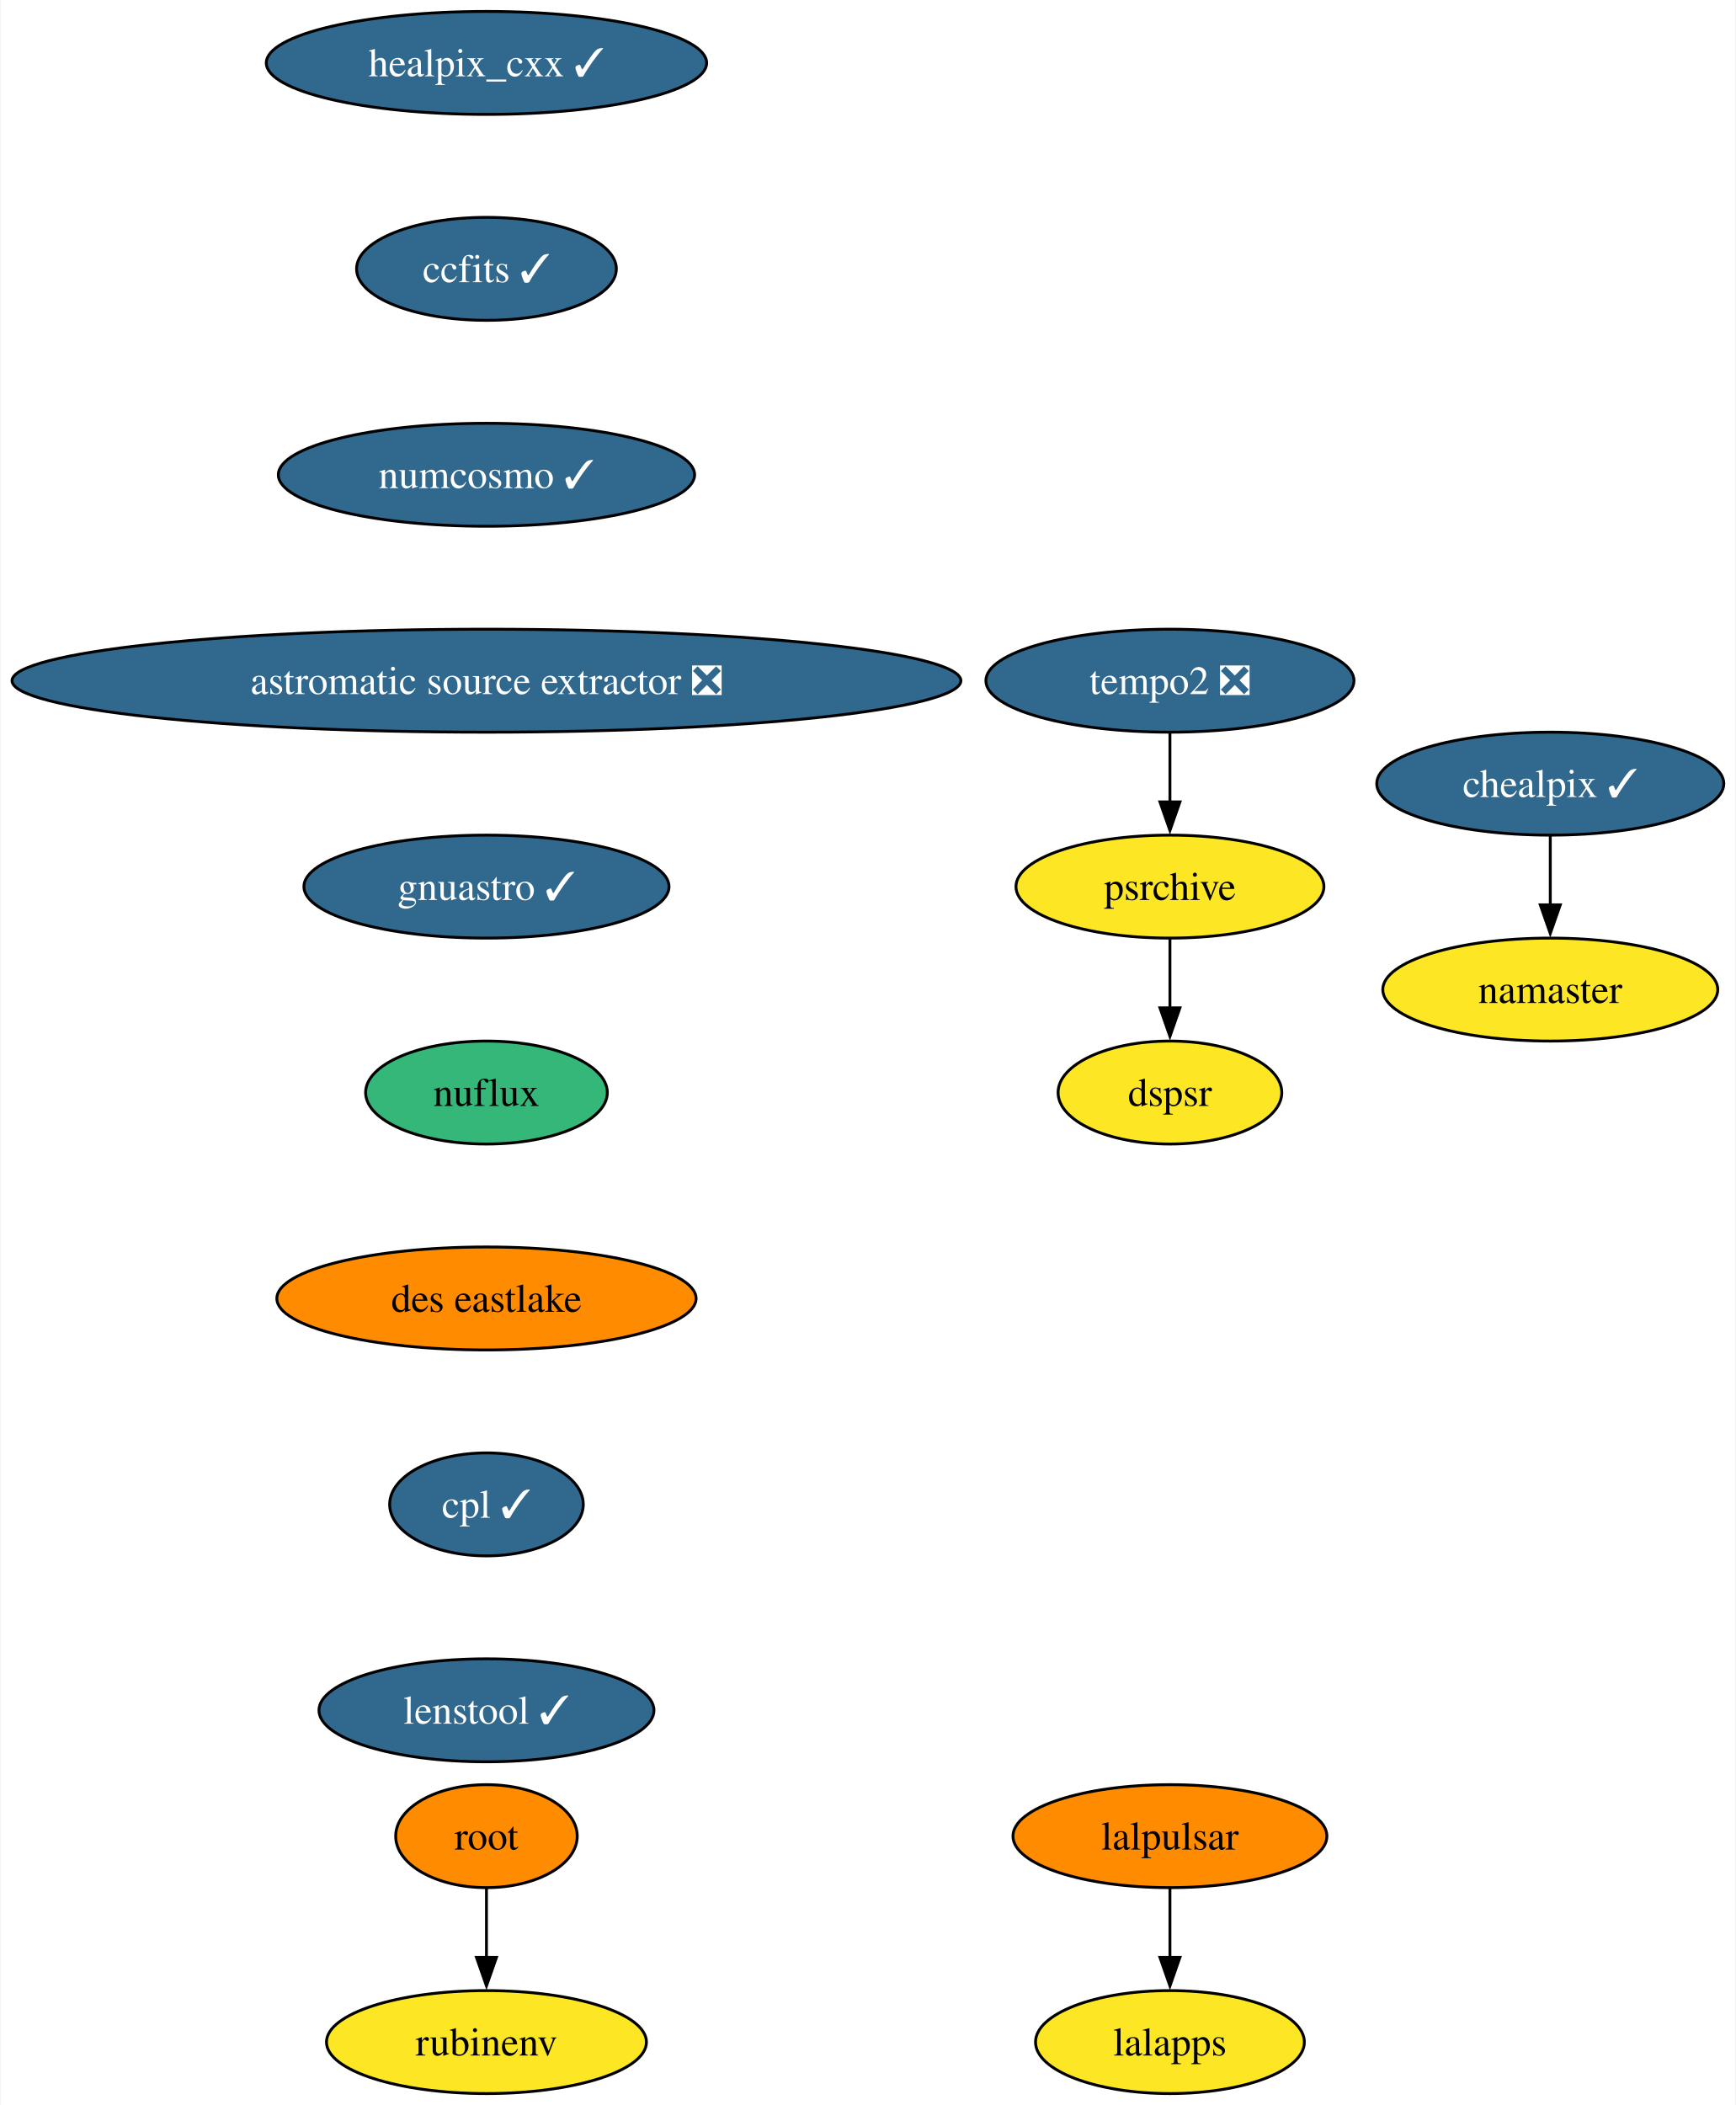
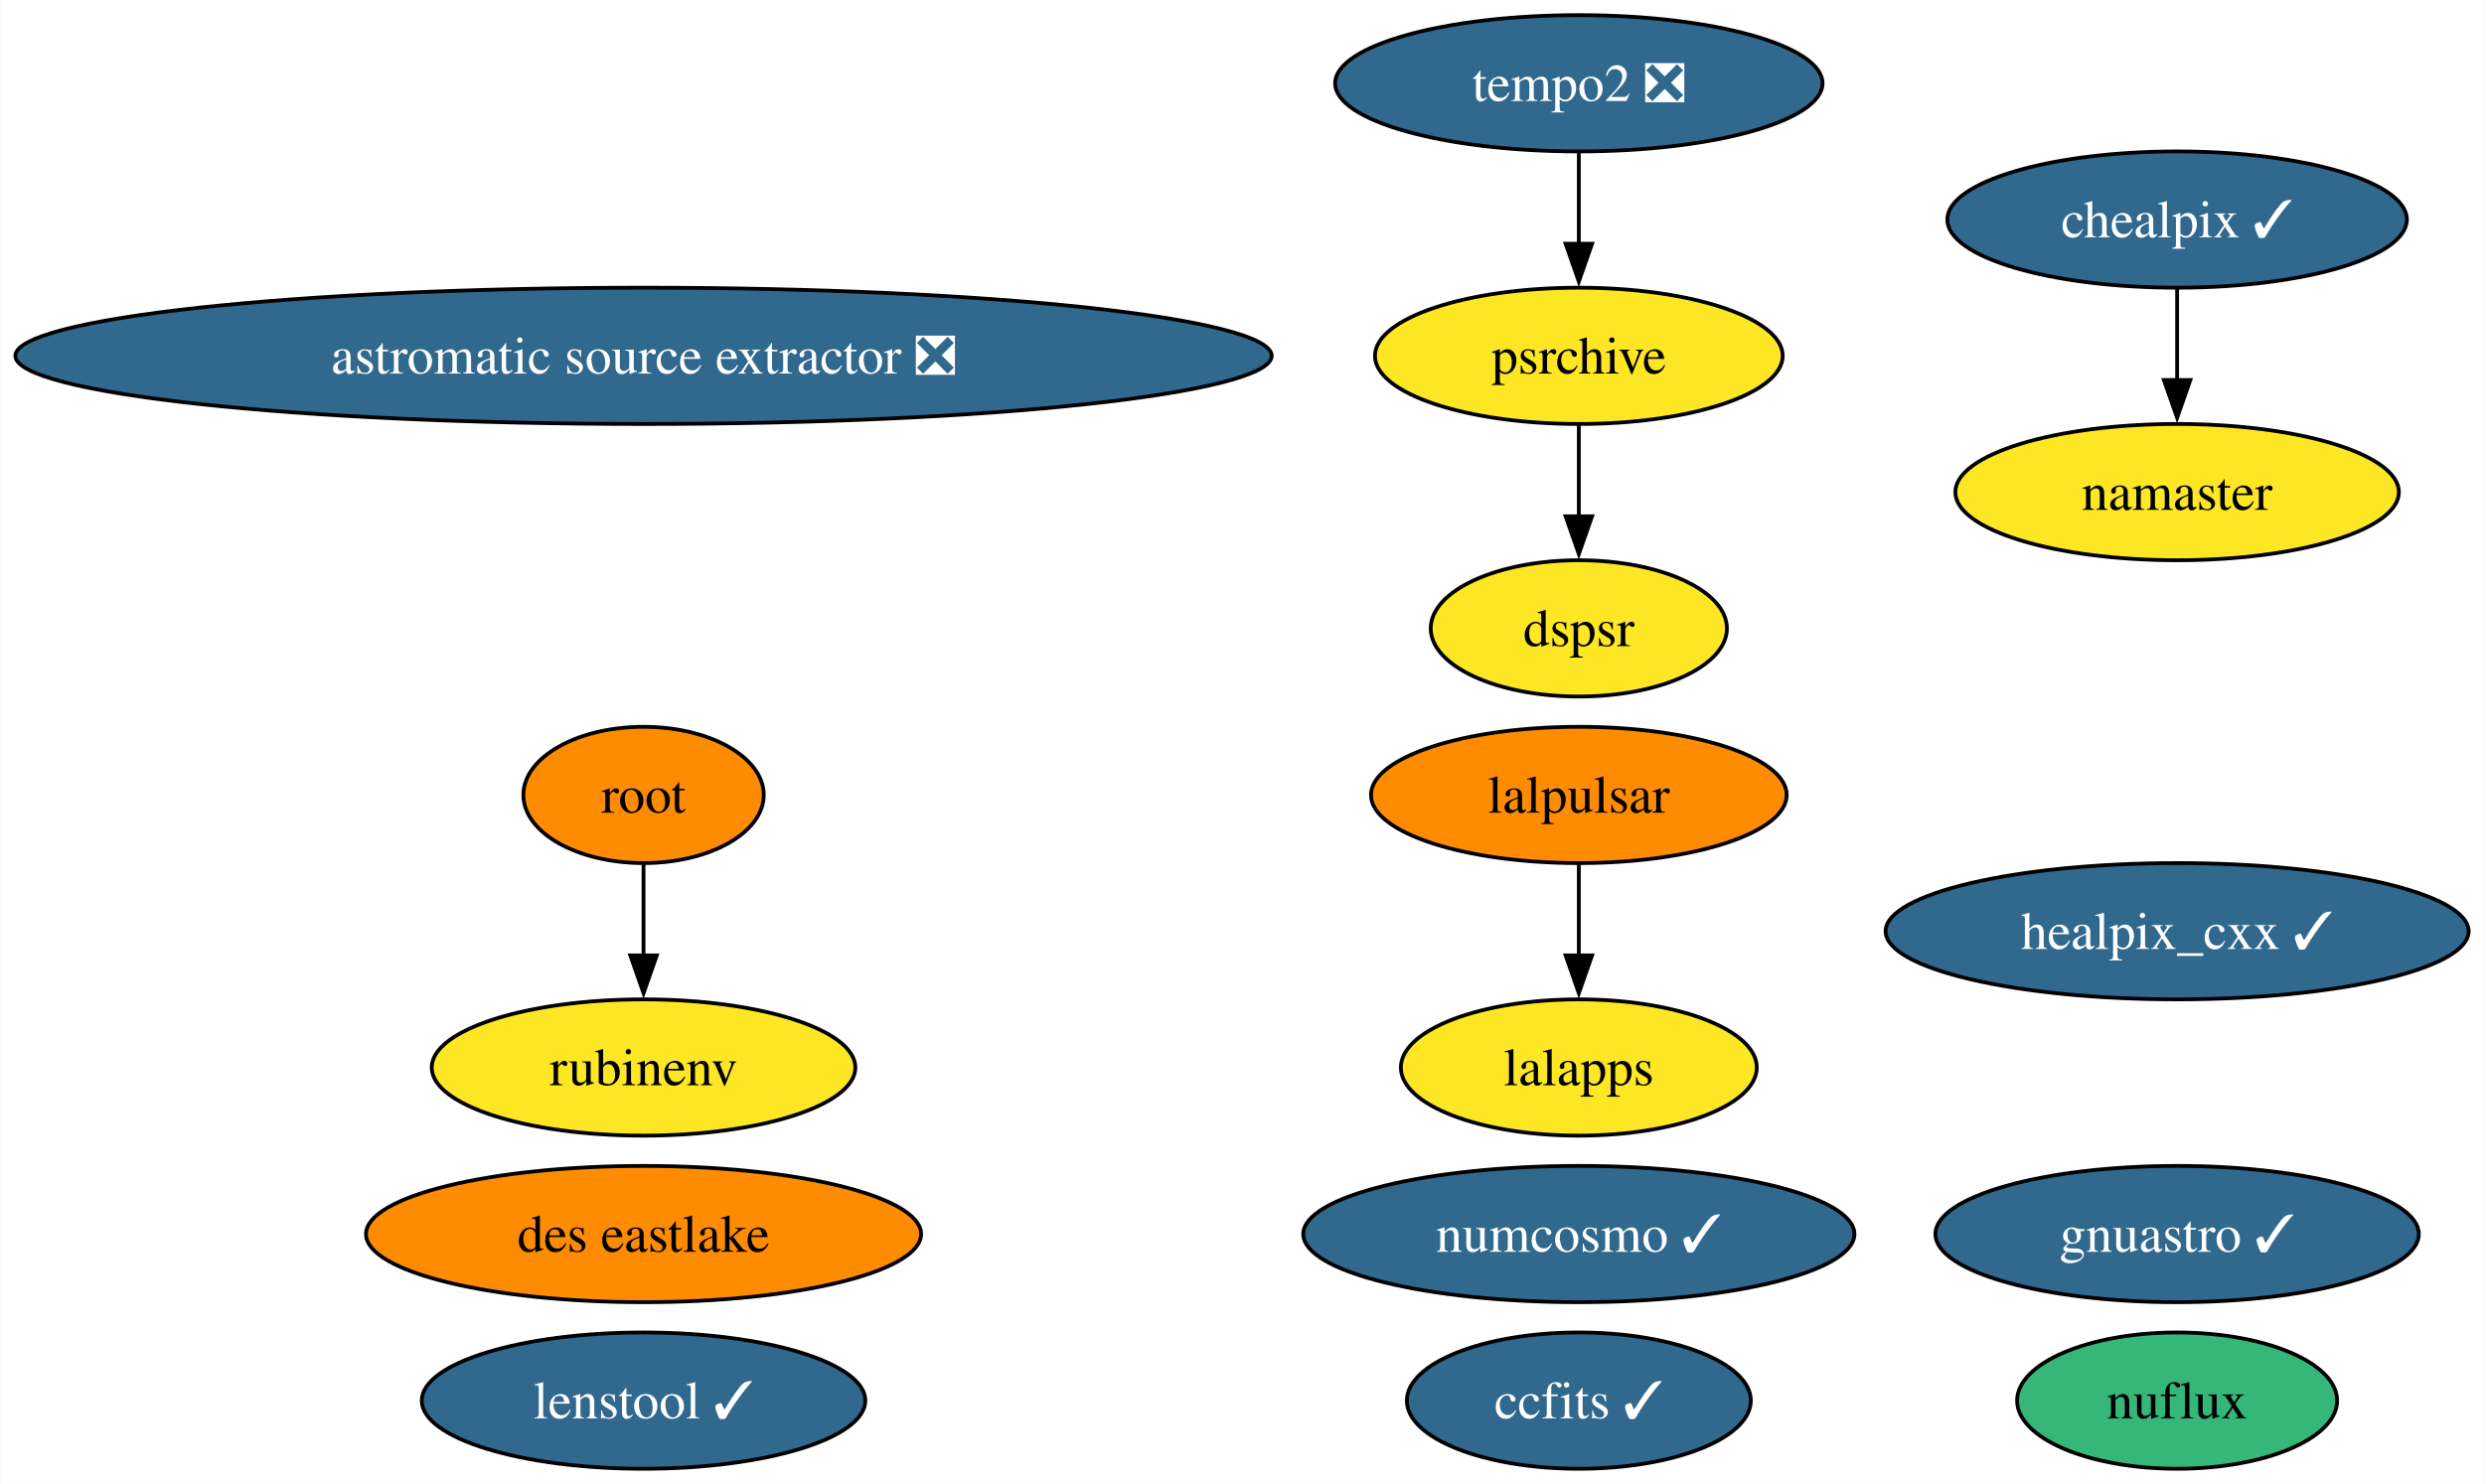
- <svg xmlns="http://www.w3.org/2000/svg" xmlns:xlink="http://www.w3.org/1999/xlink" width="607pt" height="736pt" viewBox="0.00 0.00 606.58 736.00">
-   <g id="graph0" class="graph" transform="scale(1 1) rotate(0) translate(4 732)">
-     <polygon fill="white" stroke="none" points="-4,4 -4,-732 602.58,-732 602.58,4 -4,4" />
+ <svg xmlns="http://www.w3.org/2000/svg" xmlns:xlink="http://www.w3.org/1999/xlink" width="656pt" height="392pt" viewBox="0.00 0.00 655.89 392.00">
+   <g id="graph0" class="graph" transform="scale(1 1) rotate(0) translate(4 388)">
+     <polygon fill="white" stroke="none" points="-4,4 -4,-388 651.89,-388 651.89,4 -4,4" />
    <g id="node1" class="node">
      <g id="a_node1">
        <a xlink:href="https://github.com/conda-forge/healpix_cxx-feedstock/pull/29" xlink:title="healpix_cxx ✓">
-           <ellipse fill="#31688e" stroke="black" cx="165.9" cy="-710" rx="76.99" ry="18" />
-           <text text-anchor="middle" x="165.9" y="-705.33" font-family="Times,serif" font-size="14.00" fill="white">healpix_cxx ✓</text>
+           <ellipse fill="#31688e" stroke="black" cx="570.9" cy="-142" rx="76.99" ry="18" />
+           <text text-anchor="middle" x="570.9" y="-137.32" font-family="Times,serif" font-size="14.00" fill="white">healpix_cxx ✓</text>
        </a>
      </g>
    </g>
    <g id="node2" class="node">
      <g id="a_node2">
        <a xlink:href="https://github.com/conda-forge/ccfits-feedstock/pull/13" xlink:title="ccfits ✓">
-           <ellipse fill="#31688e" stroke="black" cx="165.9" cy="-638" rx="45.42" ry="18" />
-           <text text-anchor="middle" x="165.9" y="-633.33" font-family="Times,serif" font-size="14.00" fill="white">ccfits ✓</text>
+           <ellipse fill="#31688e" stroke="black" cx="412.9" cy="-18" rx="45.42" ry="18" />
+           <text text-anchor="middle" x="412.9" y="-13.32" font-family="Times,serif" font-size="14.00" fill="white">ccfits ✓</text>
        </a>
      </g>
    </g>
    <g id="node3" class="node">
      <g id="a_node3">
        <a xlink:href="https://github.com/conda-forge/numcosmo-feedstock/pull/42" xlink:title="numcosmo ✓">
-           <ellipse fill="#31688e" stroke="black" cx="165.9" cy="-566" rx="72.78" ry="18" />
-           <text text-anchor="middle" x="165.9" y="-561.33" font-family="Times,serif" font-size="14.00" fill="white">numcosmo ✓</text>
+           <ellipse fill="#31688e" stroke="black" cx="412.9" cy="-62" rx="72.78" ry="18" />
+           <text text-anchor="middle" x="412.9" y="-57.33" font-family="Times,serif" font-size="14.00" fill="white">numcosmo ✓</text>
        </a>
      </g>
    </g>
    <g id="node4" class="node">
      <g id="a_node4">
-         <a xlink:href="https://github.com/conda-forge/astromatic-source-extractor-feedstock/pull/13" xlink:title="astromatic source extractor ❎">
-           <ellipse fill="#31688e" stroke="black" cx="165.9" cy="-494" rx="165.9" ry="18" />
-           <text text-anchor="middle" x="165.9" y="-489.32" font-family="Times,serif" font-size="14.00" fill="white">astromatic source extractor ❎</text>
+         <a xlink:href="https://github.com/conda-forge/lalpulsar-feedstock" xlink:title="lalpulsar">
+           <ellipse fill="#ff8c00" stroke="black" cx="412.9" cy="-178" rx="54.89" ry="18" />
+           <text text-anchor="middle" x="412.9" y="-173.32" font-family="Times,serif" font-size="14.00">lalpulsar</text>
+         </a>
+       </g>
+     </g>
+     <g id="node7" class="node">
+       <g id="a_node7">
+         <a xlink:href="https://github.com/conda-forge/lalapps-feedstock" xlink:title="lalapps">
+           <ellipse fill="#fde725" stroke="black" cx="412.9" cy="-106" rx="47" ry="18" />
+           <text text-anchor="middle" x="412.9" y="-101.33" font-family="Times,serif" font-size="14.00">lalapps</text>
+         </a>
+       </g>
+     </g>
+     <g id="edge1" class="edge">
+       <path fill="none" stroke="black" d="M412.9,-159.7C412.9,-152.41 412.9,-143.73 412.9,-135.54" />
+       <polygon fill="black" stroke="black" points="416.4,-135.62 412.9,-125.62 409.4,-135.62 416.4,-135.62" />
+     </g>
+     <g id="node5" class="node">
+       <g id="a_node5">
+         <a xlink:href="https://github.com/conda-forge/chealpix-feedstock/pull/11" xlink:title="chealpix ✓">
+           <ellipse fill="#31688e" stroke="black" cx="570.9" cy="-330" rx="60.68" ry="18" />
+           <text text-anchor="middle" x="570.9" y="-325.32" font-family="Times,serif" font-size="14.00" fill="white">chealpix ✓</text>
+         </a>
+       </g>
+     </g>
+     <g id="node6" class="node">
+       <g id="a_node6">
+         <a xlink:href="https://github.com/conda-forge/namaster-feedstock" xlink:title="namaster">
+           <ellipse fill="#fde725" stroke="black" cx="570.9" cy="-258" rx="58.57" ry="18" />
+           <text text-anchor="middle" x="570.9" y="-253.32" font-family="Times,serif" font-size="14.00">namaster</text>
+         </a>
+       </g>
+     </g>
+     <g id="edge2" class="edge">
+       <path fill="none" stroke="black" d="M570.9,-311.7C570.9,-304.41 570.9,-295.73 570.9,-287.54" />
+       <polygon fill="black" stroke="black" points="574.4,-287.62 570.9,-277.62 567.4,-287.62 574.4,-287.62" />
+     </g>
+     <g id="node8" class="node">
+       <g id="a_node8">
+         <a xlink:href="https://github.com/conda-forge/root-feedstock" xlink:title="root">
+           <ellipse fill="#ff8c00" stroke="black" cx="165.9" cy="-178" rx="31.74" ry="18" />
+           <text text-anchor="middle" x="165.9" y="-173.32" font-family="Times,serif" font-size="14.00">root</text>
        </a>
      </g>
    </g>
    <g id="node11" class="node">
      <g id="a_node11">
-         <a xlink:href="https://github.com/conda-forge/gnuastro-feedstock/pull/43" xlink:title="gnuastro ✓">
-           <ellipse fill="#31688e" stroke="black" cx="165.9" cy="-422" rx="63.84" ry="18" />
-           <text text-anchor="middle" x="165.9" y="-417.32" font-family="Times,serif" font-size="14.00" fill="white">gnuastro ✓</text>
+         <a xlink:href="https://github.com/conda-forge/rubinenv-feedstock" xlink:title="rubinenv">
+           <ellipse fill="#fde725" stroke="black" cx="165.9" cy="-106" rx="55.94" ry="18" />
+           <text text-anchor="middle" x="165.9" y="-101.33" font-family="Times,serif" font-size="14.00">rubinenv</text>
        </a>
      </g>
    </g>
-     <g id="node5" class="node">
-       <g id="a_node5">
-         <a xlink:href="https://github.com/conda-forge/lalpulsar-feedstock" xlink:title="lalpulsar">
-           <ellipse fill="#ff8c00" stroke="black" cx="404.9" cy="-90" rx="54.89" ry="18" />
-           <text text-anchor="middle" x="404.9" y="-85.33" font-family="Times,serif" font-size="14.00">lalpulsar</text>
-         </a>
-       </g>
-     </g>
-     <g id="node6" class="node">
-       <g id="a_node6">
-         <a xlink:href="https://github.com/conda-forge/lalapps-feedstock" xlink:title="lalapps">
-           <ellipse fill="#fde725" stroke="black" cx="404.9" cy="-18" rx="47" ry="18" />
-           <text text-anchor="middle" x="404.9" y="-13.32" font-family="Times,serif" font-size="14.00">lalapps</text>
-         </a>
-       </g>
-     </g>
-     <g id="edge4" class="edge">
-       <path fill="none" stroke="black" d="M404.9,-71.7C404.9,-64.41 404.9,-55.73 404.9,-47.54" />
-       <polygon fill="black" stroke="black" points="408.4,-47.62 404.9,-37.62 401.4,-47.62 408.4,-47.62" />
-     </g>
-     <g id="node7" class="node">
-       <g id="a_node7">
-         <a xlink:href="https://github.com/conda-forge/chealpix-feedstock/pull/11" xlink:title="chealpix ✓">
-           <ellipse fill="#31688e" stroke="black" cx="537.9" cy="-458" rx="60.68" ry="18" />
-           <text text-anchor="middle" x="537.9" y="-453.32" font-family="Times,serif" font-size="14.00" fill="white">chealpix ✓</text>
-         </a>
-       </g>
-     </g>
-     <g id="node8" class="node">
-       <g id="a_node8">
-         <a xlink:href="https://github.com/conda-forge/namaster-feedstock" xlink:title="namaster">
-           <ellipse fill="#fde725" stroke="black" cx="537.9" cy="-386" rx="58.57" ry="18" />
-           <text text-anchor="middle" x="537.9" y="-381.32" font-family="Times,serif" font-size="14.00">namaster</text>
-         </a>
-       </g>
-     </g>
-     <g id="edge5" class="edge">
-       <path fill="none" stroke="black" d="M537.9,-439.7C537.9,-432.41 537.9,-423.73 537.9,-415.54" />
-       <polygon fill="black" stroke="black" points="541.4,-415.62 537.9,-405.62 534.4,-415.62 541.4,-415.62" />
+     <g id="edge3" class="edge">
+       <path fill="none" stroke="black" d="M165.9,-159.7C165.9,-152.41 165.9,-143.73 165.9,-135.54" />
+       <polygon fill="black" stroke="black" points="169.4,-135.62 165.9,-125.62 162.4,-135.62 169.4,-135.62" />
    </g>
    <g id="node9" class="node">
      <g id="a_node9">
-         <a xlink:href="https://github.com/conda-forge/root-feedstock" xlink:title="root">
-           <ellipse fill="#ff8c00" stroke="black" cx="165.9" cy="-90" rx="31.74" ry="18" />
-           <text text-anchor="middle" x="165.9" y="-85.33" font-family="Times,serif" font-size="14.00">root</text>
+         <a xlink:href="https://github.com/conda-forge/astromatic-source-extractor-feedstock/pull/13" xlink:title="astromatic source extractor ❎">
+           <ellipse fill="#31688e" stroke="black" cx="165.9" cy="-294" rx="165.9" ry="18" />
+           <text text-anchor="middle" x="165.9" y="-289.32" font-family="Times,serif" font-size="14.00" fill="white">astromatic source extractor ❎</text>
        </a>
      </g>
    </g>
    <g id="node10" class="node">
      <g id="a_node10">
-         <a xlink:href="https://github.com/conda-forge/rubinenv-feedstock" xlink:title="rubinenv">
-           <ellipse fill="#fde725" stroke="black" cx="165.9" cy="-18" rx="55.94" ry="18" />
-           <text text-anchor="middle" x="165.9" y="-13.32" font-family="Times,serif" font-size="14.00">rubinenv</text>
+         <a xlink:href="https://github.com/conda-forge/gnuastro-feedstock/pull/43" xlink:title="gnuastro ✓">
+           <ellipse fill="#31688e" stroke="black" cx="570.9" cy="-62" rx="63.83" ry="18" />
+           <text text-anchor="middle" x="570.9" y="-57.33" font-family="Times,serif" font-size="14.00" fill="white">gnuastro ✓</text>
        </a>
      </g>
    </g>
-     <g id="edge6" class="edge">
-       <path fill="none" stroke="black" d="M165.9,-71.7C165.9,-64.41 165.9,-55.73 165.9,-47.54" />
-       <polygon fill="black" stroke="black" points="169.4,-47.62 165.9,-37.62 162.4,-47.62 169.4,-47.62" />
-     </g>
    <g id="node12" class="node">
      <g id="a_node12">
-         <a xlink:href="https://github.com/conda-forge/nuflux-feedstock" xlink:title="nuflux">
-           <ellipse fill="#35b779" stroke="black" cx="165.9" cy="-350" rx="42.26" ry="18" />
-           <text text-anchor="middle" x="165.9" y="-345.32" font-family="Times,serif" font-size="14.00">nuflux</text>
-         </a>
-       </g>
-     </g>
-     <g id="node16" class="node">
-       <g id="a_node16">
-         <a xlink:href="https://github.com/conda-forge/des-eastlake-feedstock" xlink:title="des eastlake">
-           <ellipse fill="#ff8c00" stroke="black" cx="165.9" cy="-278" rx="73.3" ry="18" />
-           <text text-anchor="middle" x="165.9" y="-273.32" font-family="Times,serif" font-size="14.00">des eastlake</text>
+         <a xlink:href="https://github.com/conda-forge/tempo2-feedstock/pull/26" xlink:title="tempo2 ❎">
+           <ellipse fill="#31688e" stroke="black" cx="412.9" cy="-366" rx="64.36" ry="18" />
+           <text text-anchor="middle" x="412.9" y="-361.32" font-family="Times,serif" font-size="14.00" fill="white">tempo2 ❎</text>
        </a>
      </g>
    </g>
    <g id="node13" class="node">
      <g id="a_node13">
-         <a xlink:href="https://github.com/conda-forge/tempo2-feedstock/pull/26" xlink:title="tempo2 ❎">
-           <ellipse fill="#31688e" stroke="black" cx="404.9" cy="-494" rx="64.36" ry="18" />
-           <text text-anchor="middle" x="404.9" y="-489.32" font-family="Times,serif" font-size="14.00" fill="white">tempo2 ❎</text>
+         <a xlink:href="https://github.com/conda-forge/psrchive-feedstock" xlink:title="psrchive">
+           <ellipse fill="#fde725" stroke="black" cx="412.9" cy="-294" rx="53.84" ry="18" />
+           <text text-anchor="middle" x="412.9" y="-289.32" font-family="Times,serif" font-size="14.00">psrchive</text>
        </a>
      </g>
    </g>
-     <g id="node14" class="node">
-       <g id="a_node14">
-         <a xlink:href="https://github.com/conda-forge/psrchive-feedstock" xlink:title="psrchive">
-           <ellipse fill="#fde725" stroke="black" cx="404.9" cy="-422" rx="53.84" ry="18" />
-           <text text-anchor="middle" x="404.9" y="-417.32" font-family="Times,serif" font-size="14.00">psrchive</text>
+     <g id="edge4" class="edge">
+       <path fill="none" stroke="black" d="M412.9,-347.7C412.9,-340.41 412.9,-331.73 412.9,-323.54" />
+       <polygon fill="black" stroke="black" points="416.4,-323.62 412.9,-313.62 409.4,-323.62 416.4,-323.62" />
+     </g>
+     <g id="node16" class="node">
+       <g id="a_node16">
+         <a xlink:href="https://github.com/conda-forge/dspsr-feedstock" xlink:title="dspsr">
+           <ellipse fill="#fde725" stroke="black" cx="412.9" cy="-222" rx="39.11" ry="18" />
+           <text text-anchor="middle" x="412.9" y="-217.32" font-family="Times,serif" font-size="14.00">dspsr</text>
        </a>
      </g>
    </g>
-     <g id="edge9" class="edge">
-       <path fill="none" stroke="black" d="M404.9,-475.7C404.9,-468.41 404.9,-459.73 404.9,-451.54" />
-       <polygon fill="black" stroke="black" points="408.4,-451.62 404.9,-441.62 401.4,-451.62 408.4,-451.62" />
+     <g id="edge5" class="edge">
+       <path fill="none" stroke="black" d="M412.9,-275.7C412.9,-268.41 412.9,-259.73 412.9,-251.54" />
+       <polygon fill="black" stroke="black" points="416.4,-251.62 412.9,-241.62 409.4,-251.62 416.4,-251.62" />
+     </g>
+     <g id="node14" class="node">
+       <g id="a_node14">
+         <a xlink:href="https://github.com/conda-forge/nuflux-feedstock" xlink:title="nuflux">
+           <ellipse fill="#35b779" stroke="black" cx="570.9" cy="-18" rx="42.26" ry="18" />
+           <text text-anchor="middle" x="570.9" y="-13.32" font-family="Times,serif" font-size="14.00">nuflux</text>
+         </a>
+       </g>
    </g>
    <g id="node15" class="node">
      <g id="a_node15">
-         <a xlink:href="https://github.com/conda-forge/dspsr-feedstock" xlink:title="dspsr">
-           <ellipse fill="#fde725" stroke="black" cx="404.9" cy="-350" rx="39.11" ry="18" />
-           <text text-anchor="middle" x="404.9" y="-345.32" font-family="Times,serif" font-size="14.00">dspsr</text>
+         <a xlink:href="https://github.com/conda-forge/des-eastlake-feedstock" xlink:title="des eastlake">
+           <ellipse fill="#ff8c00" stroke="black" cx="165.9" cy="-62" rx="73.3" ry="18" />
+           <text text-anchor="middle" x="165.9" y="-57.33" font-family="Times,serif" font-size="14.00">des eastlake</text>
        </a>
      </g>
    </g>
-     <g id="edge10" class="edge">
-       <path fill="none" stroke="black" d="M404.9,-403.7C404.9,-396.41 404.9,-387.73 404.9,-379.54" />
-       <polygon fill="black" stroke="black" points="408.4,-379.62 404.9,-369.62 401.4,-379.62 408.4,-379.62" />
-     </g>
    <g id="node17" class="node">
      <g id="a_node17">
-         <a xlink:href="https://github.com/conda-forge/cpl-feedstock/pull/17" xlink:title="cpl ✓">
-           <ellipse fill="#31688e" stroke="black" cx="165.9" cy="-206" rx="33.85" ry="18" />
-           <text text-anchor="middle" x="165.9" y="-201.33" font-family="Times,serif" font-size="14.00" fill="white">cpl ✓</text>
-         </a>
-       </g>
-     </g>
-     <g id="node18" class="node">
-       <g id="a_node18">
        <a xlink:href="https://github.com/conda-forge/lenstool-feedstock/pull/17" xlink:title="lenstool ✓">
-           <ellipse fill="#31688e" stroke="black" cx="165.9" cy="-134" rx="58.57" ry="18" />
-           <text text-anchor="middle" x="165.9" y="-129.32" font-family="Times,serif" font-size="14.00" fill="white">lenstool ✓</text>
+           <ellipse fill="#31688e" stroke="black" cx="165.9" cy="-18" rx="58.57" ry="18" />
+           <text text-anchor="middle" x="165.9" y="-13.32" font-family="Times,serif" font-size="14.00" fill="white">lenstool ✓</text>
        </a>
      </g>
    </g>
  </g>
</svg>
